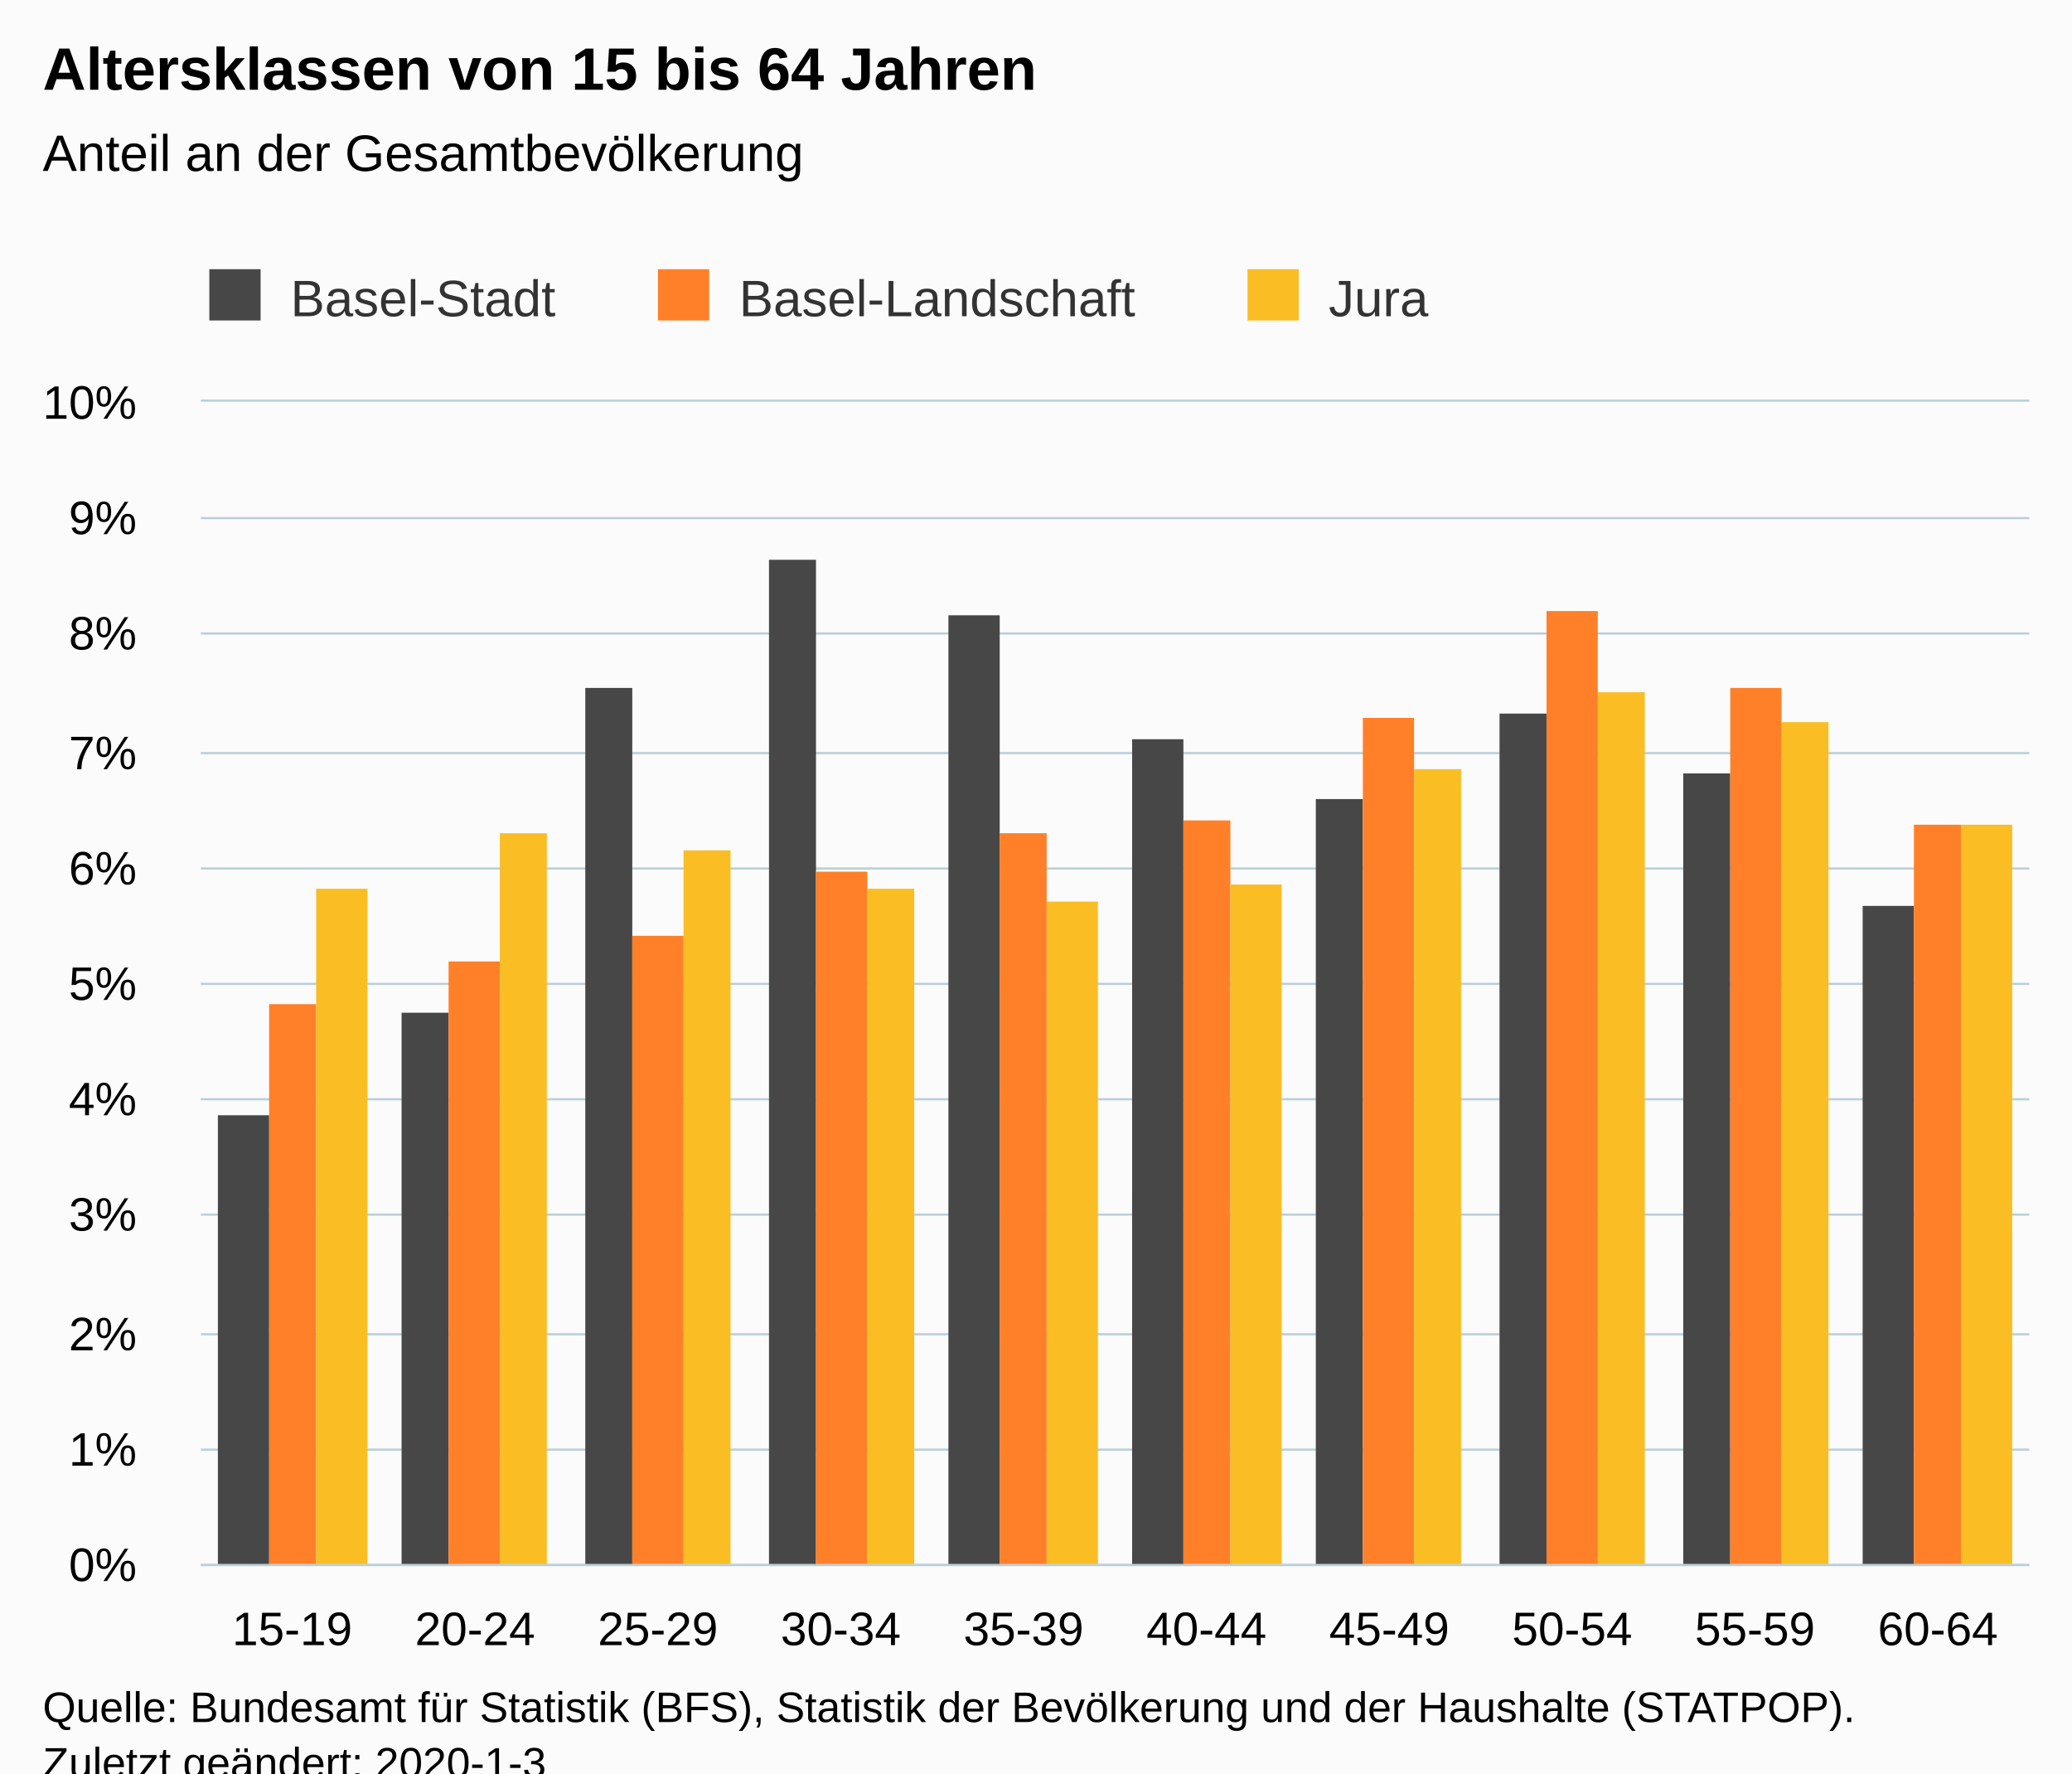
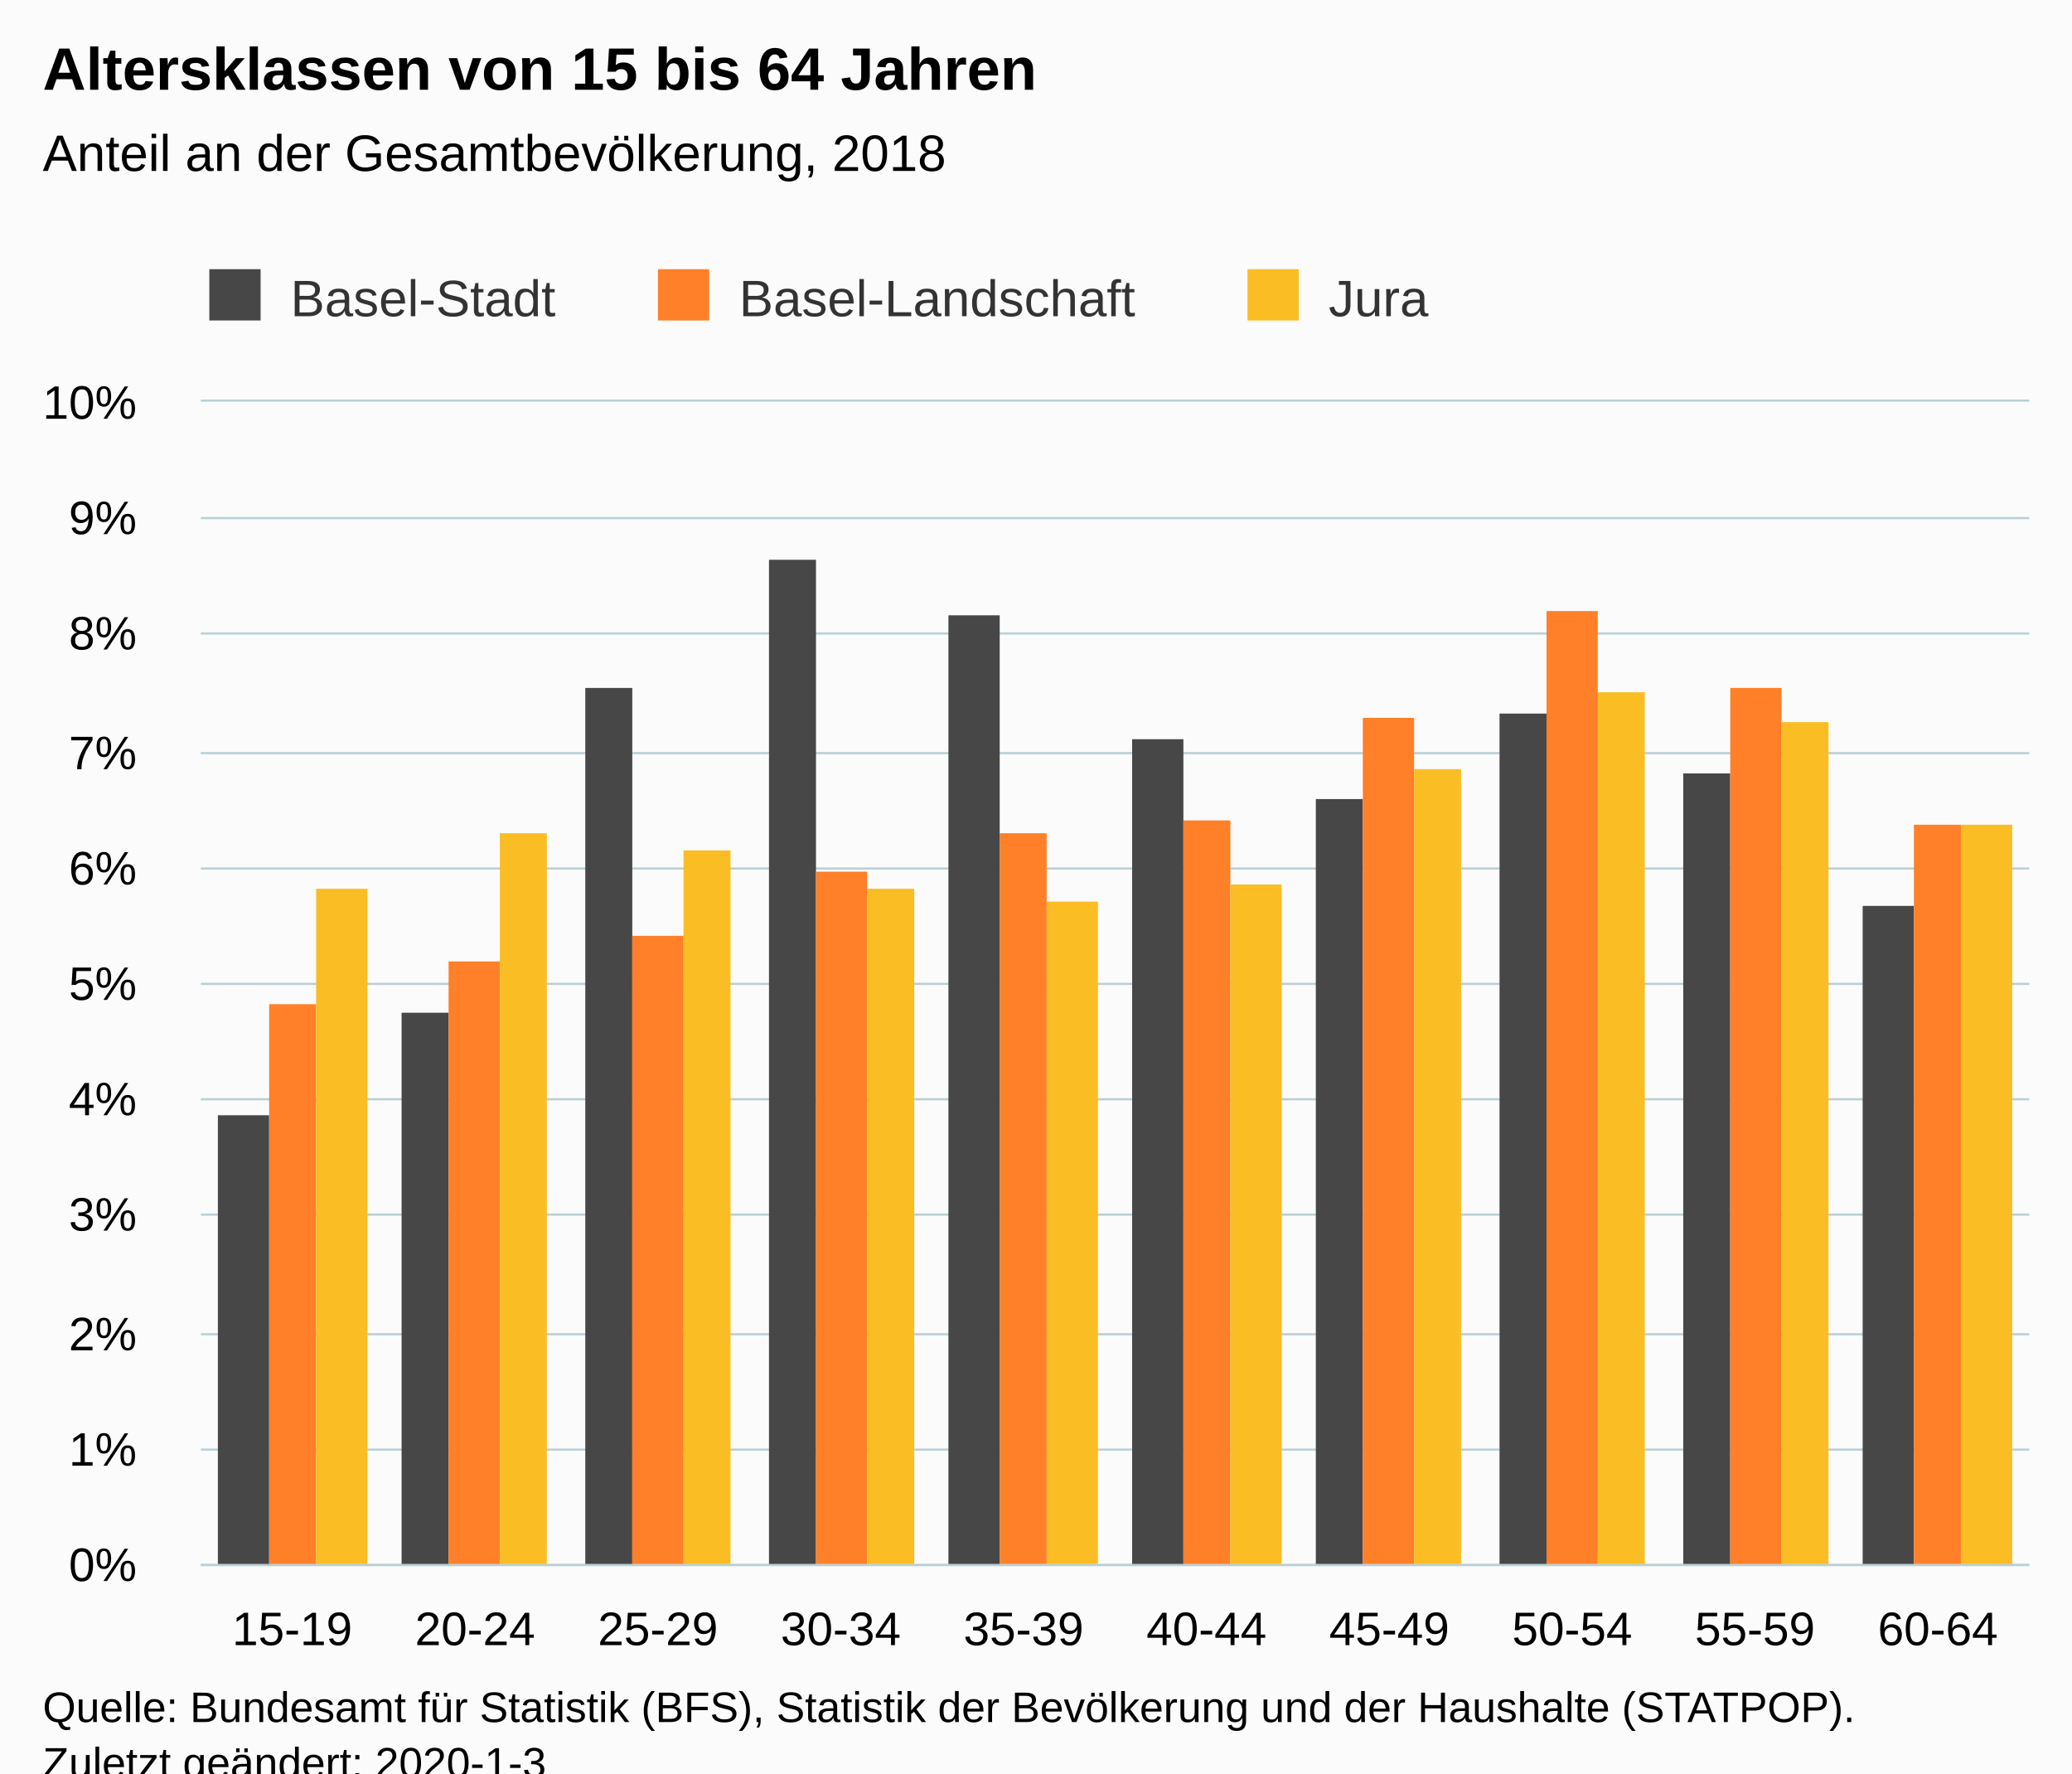
<svg xmlns="http://www.w3.org/2000/svg" version="1.1" class="highcharts-root" style="font-family:Arial;font-size:12px;" viewBox="0 0 485 415">
  <defs>
-     <clipPath id="highcharts-kaveabv-6">
+     <clipPath id="highcharts-uy8szss-6">
      <rect x="0" y="0" width="428" height="272" fill="none" />
    </clipPath>
-     <clipPath id="highcharts-kaveabv-7">
+     <clipPath id="highcharts-uy8szss-7">
      <rect x="0" y="0" width="428" height="272" fill="none" />
    </clipPath>
  </defs>
  <rect fill="#fbfbfb" class="highcharts-background" x="0" y="0" width="485" height="428" rx="0" ry="0" />
  <rect fill="none" class="highcharts-plot-background" x="47" y="94" width="428" height="272" />
  <g class="highcharts-pane-group" data-z-index="0" />
  <g class="highcharts-grid highcharts-xaxis-grid " data-z-index="1">
    <path fill="none" data-z-index="1" class="highcharts-grid-line" d="M 89.5 94 L 89.5 366" opacity="1" />
    <path fill="none" data-z-index="1" class="highcharts-grid-line" d="M 132.5 94 L 132.5 366" opacity="1" />
    <path fill="none" data-z-index="1" class="highcharts-grid-line" d="M 174.5 94 L 174.5 366" opacity="1" />
    <path fill="none" data-z-index="1" class="highcharts-grid-line" d="M 217.5 94 L 217.5 366" opacity="1" />
    <path fill="none" data-z-index="1" class="highcharts-grid-line" d="M 260.5 94 L 260.5 366" opacity="1" />
    <path fill="none" data-z-index="1" class="highcharts-grid-line" d="M 303.5 94 L 303.5 366" opacity="1" />
    <path fill="none" data-z-index="1" class="highcharts-grid-line" d="M 346.5 94 L 346.5 366" opacity="1" />
    <path fill="none" data-z-index="1" class="highcharts-grid-line" d="M 388.5 94 L 388.5 366" opacity="1" />
    <path fill="none" data-z-index="1" class="highcharts-grid-line" d="M 431.5 94 L 431.5 366" opacity="1" />
    <path fill="none" data-z-index="1" class="highcharts-grid-line" d="M 474.5 94 L 474.5 366" opacity="1" />
    <path fill="none" data-z-index="1" class="highcharts-grid-line" d="M 46.5 94 L 46.5 366" opacity="1" />
  </g>
  <g class="highcharts-grid highcharts-yaxis-grid " data-z-index="1">
    <path fill="none" stroke="#B9CFD7" stroke-width="0.5" data-z-index="1" class="highcharts-grid-line" d="M 47 366.25 L 475 366.25" opacity="1" />
    <path fill="none" stroke="#B9CFD7" stroke-width="0.5" data-z-index="1" class="highcharts-grid-line" d="M 47 339.25 L 475 339.25" opacity="1" />
    <path fill="none" stroke="#B9CFD7" stroke-width="0.5" data-z-index="1" class="highcharts-grid-line" d="M 47 312.25 L 475 312.25" opacity="1" />
    <path fill="none" stroke="#B9CFD7" stroke-width="0.5" data-z-index="1" class="highcharts-grid-line" d="M 47 284.25 L 475 284.25" opacity="1" />
    <path fill="none" stroke="#B9CFD7" stroke-width="0.5" data-z-index="1" class="highcharts-grid-line" d="M 47 257.25 L 475 257.25" opacity="1" />
    <path fill="none" stroke="#B9CFD7" stroke-width="0.5" data-z-index="1" class="highcharts-grid-line" d="M 47 230.25 L 475 230.25" opacity="1" />
    <path fill="none" stroke="#B9CFD7" stroke-width="0.5" data-z-index="1" class="highcharts-grid-line" d="M 47 203.25 L 475 203.25" opacity="1" />
    <path fill="none" stroke="#B9CFD7" stroke-width="0.5" data-z-index="1" class="highcharts-grid-line" d="M 47 176.25 L 475 176.25" opacity="1" />
    <path fill="none" stroke="#B9CFD7" stroke-width="0.5" data-z-index="1" class="highcharts-grid-line" d="M 47 148.25 L 475 148.25" opacity="1" />
    <path fill="none" stroke="#B9CFD7" stroke-width="0.5" data-z-index="1" class="highcharts-grid-line" d="M 47 121.25 L 475 121.25" opacity="1" />
    <path fill="none" stroke="#B9CFD7" stroke-width="0.5" data-z-index="1" class="highcharts-grid-line" d="M 47 93.75 L 475 93.75" opacity="1" />
  </g>
  <rect fill="none" class="highcharts-plot-border" data-z-index="1" x="47" y="94" width="428" height="272" />
  <g class="highcharts-axis highcharts-xaxis " data-z-index="2">
    <path fill="none" class="highcharts-axis-line" stroke="#B9CFD7" stroke-width="0.5" data-z-index="7" d="M 47 366.25 L 475 366.25" />
  </g>
  <g class="highcharts-axis highcharts-yaxis " data-z-index="2">
    <path fill="none" class="highcharts-axis-line" data-z-index="7" d="M 47 94 L 47 366" />
  </g>
  <g class="highcharts-series-group" data-z-index="3">
-     <g data-z-index="0.1" class="highcharts-series highcharts-series-0 highcharts-column-series " transform="translate(47,94) scale(1 1)" clip-path="url(#highcharts-kaveabv-7)">
+     <g data-z-index="0.1" class="highcharts-series highcharts-series-0 highcharts-column-series " transform="translate(47,94) scale(1 1)" clip-path="url(#highcharts-uy8szss-7)">
      <rect x="4" y="167" width="12" height="106" fill="#474747" class="highcharts-point" />
      <rect x="47" y="143" width="11" height="130" fill="#474747" class="highcharts-point" />
      <rect x="90" y="67" width="11" height="206" fill="#474747" class="highcharts-point" />
      <rect x="133" y="37" width="11" height="236" fill="#474747" class="highcharts-point" />
      <rect x="175" y="50" width="12" height="223" fill="#474747" class="highcharts-point" />
      <rect x="218" y="79" width="12" height="194" fill="#474747" class="highcharts-point" />
      <rect x="261" y="93" width="11" height="180" fill="#474747" class="highcharts-point" />
      <rect x="304" y="73" width="11" height="200" fill="#474747" class="highcharts-point" />
      <rect x="347" y="87" width="11" height="186" fill="#474747" class="highcharts-point" />
      <rect x="389" y="118" width="12" height="155" fill="#474747" class="highcharts-point" />
    </g>
    <g data-z-index="0.1" class="highcharts-markers highcharts-series-0 highcharts-column-series " transform="translate(47,94) scale(1 1)" clip-path="none" />
-     <g data-z-index="0.1" class="highcharts-series highcharts-series-1 highcharts-column-series " transform="translate(47,94) scale(1 1)" clip-path="url(#highcharts-kaveabv-7)">
+     <g data-z-index="0.1" class="highcharts-series highcharts-series-1 highcharts-column-series " transform="translate(47,94) scale(1 1)" clip-path="url(#highcharts-uy8szss-7)">
      <rect x="16" y="141" width="11" height="132" fill="#FF8028" class="highcharts-point" />
      <rect x="58" y="131" width="12" height="142" fill="#FF8028" class="highcharts-point" />
      <rect x="101" y="125" width="12" height="148" fill="#FF8028" class="highcharts-point" />
      <rect x="144" y="110" width="12" height="163" fill="#FF8028" class="highcharts-point" />
      <rect x="187" y="101" width="11" height="172" fill="#FF8028" class="highcharts-point" />
      <rect x="230" y="98" width="11" height="175" fill="#FF8028" class="highcharts-point" />
      <rect x="272" y="74" width="12" height="199" fill="#FF8028" class="highcharts-point" />
      <rect x="315" y="49" width="12" height="224" fill="#FF8028" class="highcharts-point" />
      <rect x="358" y="67" width="12" height="206" fill="#FF8028" class="highcharts-point" />
      <rect x="401" y="99" width="11" height="174" fill="#FF8028" class="highcharts-point" />
    </g>
    <g data-z-index="0.1" class="highcharts-markers highcharts-series-1 highcharts-column-series " transform="translate(47,94) scale(1 1)" clip-path="none" />
-     <g data-z-index="0.1" class="highcharts-series highcharts-series-2 highcharts-column-series " transform="translate(47,94) scale(1 1)" clip-path="url(#highcharts-kaveabv-7)">
+     <g data-z-index="0.1" class="highcharts-series highcharts-series-2 highcharts-column-series " transform="translate(47,94) scale(1 1)" clip-path="url(#highcharts-uy8szss-7)">
      <rect x="27" y="114" width="12" height="159" fill="#FABD24" class="highcharts-point" />
      <rect x="70" y="101" width="11" height="172" fill="#FABD24" class="highcharts-point" />
      <rect x="113" y="105" width="11" height="168" fill="#FABD24" class="highcharts-point" />
      <rect x="156" y="114" width="11" height="159" fill="#FABD24" class="highcharts-point" />
      <rect x="198" y="117" width="12" height="156" fill="#FABD24" class="highcharts-point" />
      <rect x="241" y="113" width="12" height="160" fill="#FABD24" class="highcharts-point" />
      <rect x="284" y="86" width="11" height="187" fill="#FABD24" class="highcharts-point" />
      <rect x="327" y="68" width="11" height="205" fill="#FABD24" class="highcharts-point" />
      <rect x="370" y="75" width="11" height="198" fill="#FABD24" class="highcharts-point" />
      <rect x="412" y="99" width="12" height="174" fill="#FABD24" class="highcharts-point" />
    </g>
    <g data-z-index="0.1" class="highcharts-markers highcharts-series-2 highcharts-column-series " transform="translate(47,94) scale(1 1)" clip-path="none" />
  </g>
  <text x="10" text-anchor="start" class="highcharts-title" data-z-index="4" style="color:#000000;font-size:14px;font-weight:bold;fill:#000000;" y="21">
    <tspan>Altersklassen von 15 bis 64 Jahren</tspan>
  </text>
  <text x="10" text-anchor="start" class="highcharts-subtitle" data-z-index="4" style="color:#000000;font-size:12px;font-weight:normal;font-family:Arial;fill:#000000;" y="40">
-     <tspan>Anteil an der Gesamtbevölkerung</tspan>
+     <tspan>Anteil an der Gesamtbevölkerung, 2018</tspan>
  </text>
  <g class="highcharts-legend" data-z-index="7" transform="translate(39,56)">
    <rect fill="none" class="highcharts-legend-box" rx="0" ry="0" x="0" y="0" width="304" height="26" visibility="visible" />
    <g data-z-index="1">
      <g>
        <g class="highcharts-legend-item highcharts-column-series highcharts-color-undefined highcharts-series-0" data-z-index="1" transform="translate(8,3)">
          <text x="21" style="color:#333333;font-size:12px;font-weight:normal;cursor:pointer;fill:#333333;" text-anchor="start" data-z-index="2" y="15">
            <tspan>Basel-Stadt</tspan>
          </text>
          <rect x="2" y="4" width="12" height="12" fill="#474747" class="highcharts-point" data-z-index="3" />
        </g>
        <g class="highcharts-legend-item highcharts-column-series highcharts-color-undefined highcharts-series-1" data-z-index="1" transform="translate(113,3)">
          <text x="21" y="15" style="color:#333333;font-size:12px;font-weight:normal;cursor:pointer;fill:#333333;" text-anchor="start" data-z-index="2">
            <tspan>Basel-Landschaft</tspan>
          </text>
          <rect x="2" y="4" width="12" height="12" fill="#FF8028" class="highcharts-point" data-z-index="3" />
        </g>
        <g class="highcharts-legend-item highcharts-column-series highcharts-color-undefined highcharts-series-2" data-z-index="1" transform="translate(251,3)">
          <text x="21" y="15" style="color:#333333;font-size:12px;font-weight:normal;cursor:pointer;fill:#333333;" text-anchor="start" data-z-index="2">
            <tspan>Jura</tspan>
          </text>
          <rect x="2" y="4" width="12" height="12" fill="#FABD24" class="highcharts-point" data-z-index="3" />
        </g>
      </g>
    </g>
  </g>
  <g class="highcharts-axis-labels highcharts-xaxis-labels " data-z-index="7">
    <text x="68.4" style="color:#000000;cursor:default;font-size:11px;fill:#000000;" text-anchor="middle" transform="translate(0,0)" y="385" opacity="1">15-19</text>
    <text x="111.2" style="color:#000000;cursor:default;font-size:11px;fill:#000000;" text-anchor="middle" transform="translate(0,0)" y="385" opacity="1">20-24</text>
    <text x="154" style="color:#000000;cursor:default;font-size:11px;fill:#000000;" text-anchor="middle" transform="translate(0,0)" y="385" opacity="1">25-29</text>
    <text x="196.8" style="color:#000000;cursor:default;font-size:11px;fill:#000000;" text-anchor="middle" transform="translate(0,0)" y="385" opacity="1">30-34</text>
    <text x="239.6" style="color:#000000;cursor:default;font-size:11px;fill:#000000;" text-anchor="middle" transform="translate(0,0)" y="385" opacity="1">35-39</text>
    <text x="282.4" style="color:#000000;cursor:default;font-size:11px;fill:#000000;" text-anchor="middle" transform="translate(0,0)" y="385" opacity="1">40-44</text>
    <text x="325.2" style="color:#000000;cursor:default;font-size:11px;fill:#000000;" text-anchor="middle" transform="translate(0,0)" y="385" opacity="1">45-49</text>
    <text x="368" style="color:#000000;cursor:default;font-size:11px;fill:#000000;" text-anchor="middle" transform="translate(0,0)" y="385" opacity="1">50-54</text>
    <text x="410.8" style="color:#000000;cursor:default;font-size:11px;fill:#000000;" text-anchor="middle" transform="translate(0,0)" y="385" opacity="1">55-59</text>
    <text x="453.6" style="color:#000000;cursor:default;font-size:11px;fill:#000000;" text-anchor="middle" transform="translate(0,0)" y="385" opacity="1">60-64</text>
  </g>
  <g class="highcharts-axis-labels highcharts-yaxis-labels " data-z-index="7">
    <text x="32" style="color:#000000;cursor:default;font-size:11px;fill:#000000;" text-anchor="end" transform="translate(0,0)" y="370" opacity="1">0%</text>
    <text x="32" style="color:#000000;cursor:default;font-size:11px;fill:#000000;" text-anchor="end" transform="translate(0,0)" y="343" opacity="1">1%</text>
    <text x="32" style="color:#000000;cursor:default;font-size:11px;fill:#000000;" text-anchor="end" transform="translate(0,0)" y="316" opacity="1">2%</text>
    <text x="32" style="color:#000000;cursor:default;font-size:11px;fill:#000000;" text-anchor="end" transform="translate(0,0)" y="288" opacity="1">3%</text>
    <text x="32" style="color:#000000;cursor:default;font-size:11px;fill:#000000;" text-anchor="end" transform="translate(0,0)" y="261" opacity="1">4%</text>
    <text x="32" style="color:#000000;cursor:default;font-size:11px;fill:#000000;" text-anchor="end" transform="translate(0,0)" y="234" opacity="1">5%</text>
    <text x="32" style="color:#000000;cursor:default;font-size:11px;fill:#000000;" text-anchor="end" transform="translate(0,0)" y="207" opacity="1">6%</text>
    <text x="32" style="color:#000000;cursor:default;font-size:11px;fill:#000000;" text-anchor="end" transform="translate(0,0)" y="180" opacity="1">7%</text>
    <text x="32" style="color:#000000;cursor:default;font-size:11px;fill:#000000;" text-anchor="end" transform="translate(0,0)" y="152" opacity="1">8%</text>
    <text x="32" style="color:#000000;cursor:default;font-size:11px;fill:#000000;" text-anchor="end" transform="translate(0,0)" y="125" opacity="1">9%</text>
    <text x="32" style="color:#000000;cursor:default;font-size:11px;fill:#000000;" text-anchor="end" transform="translate(0,0)" y="98" opacity="1">10%</text>
  </g>
  <text x="10" class="highcharts-credits" text-anchor="start" data-z-index="8" style="cursor:default;color:#000000;font-size:10px;fill:#000000;" y="403">
    <tspan>Quelle: Bundesamt für Statistik (BFS), Statistik der Bevölkerung und der Haushalte (STATPOP).</tspan>
    <tspan x="10" dy="13">Zuletzt geändert: 2020-1-3</tspan>
  </text>
</svg>
